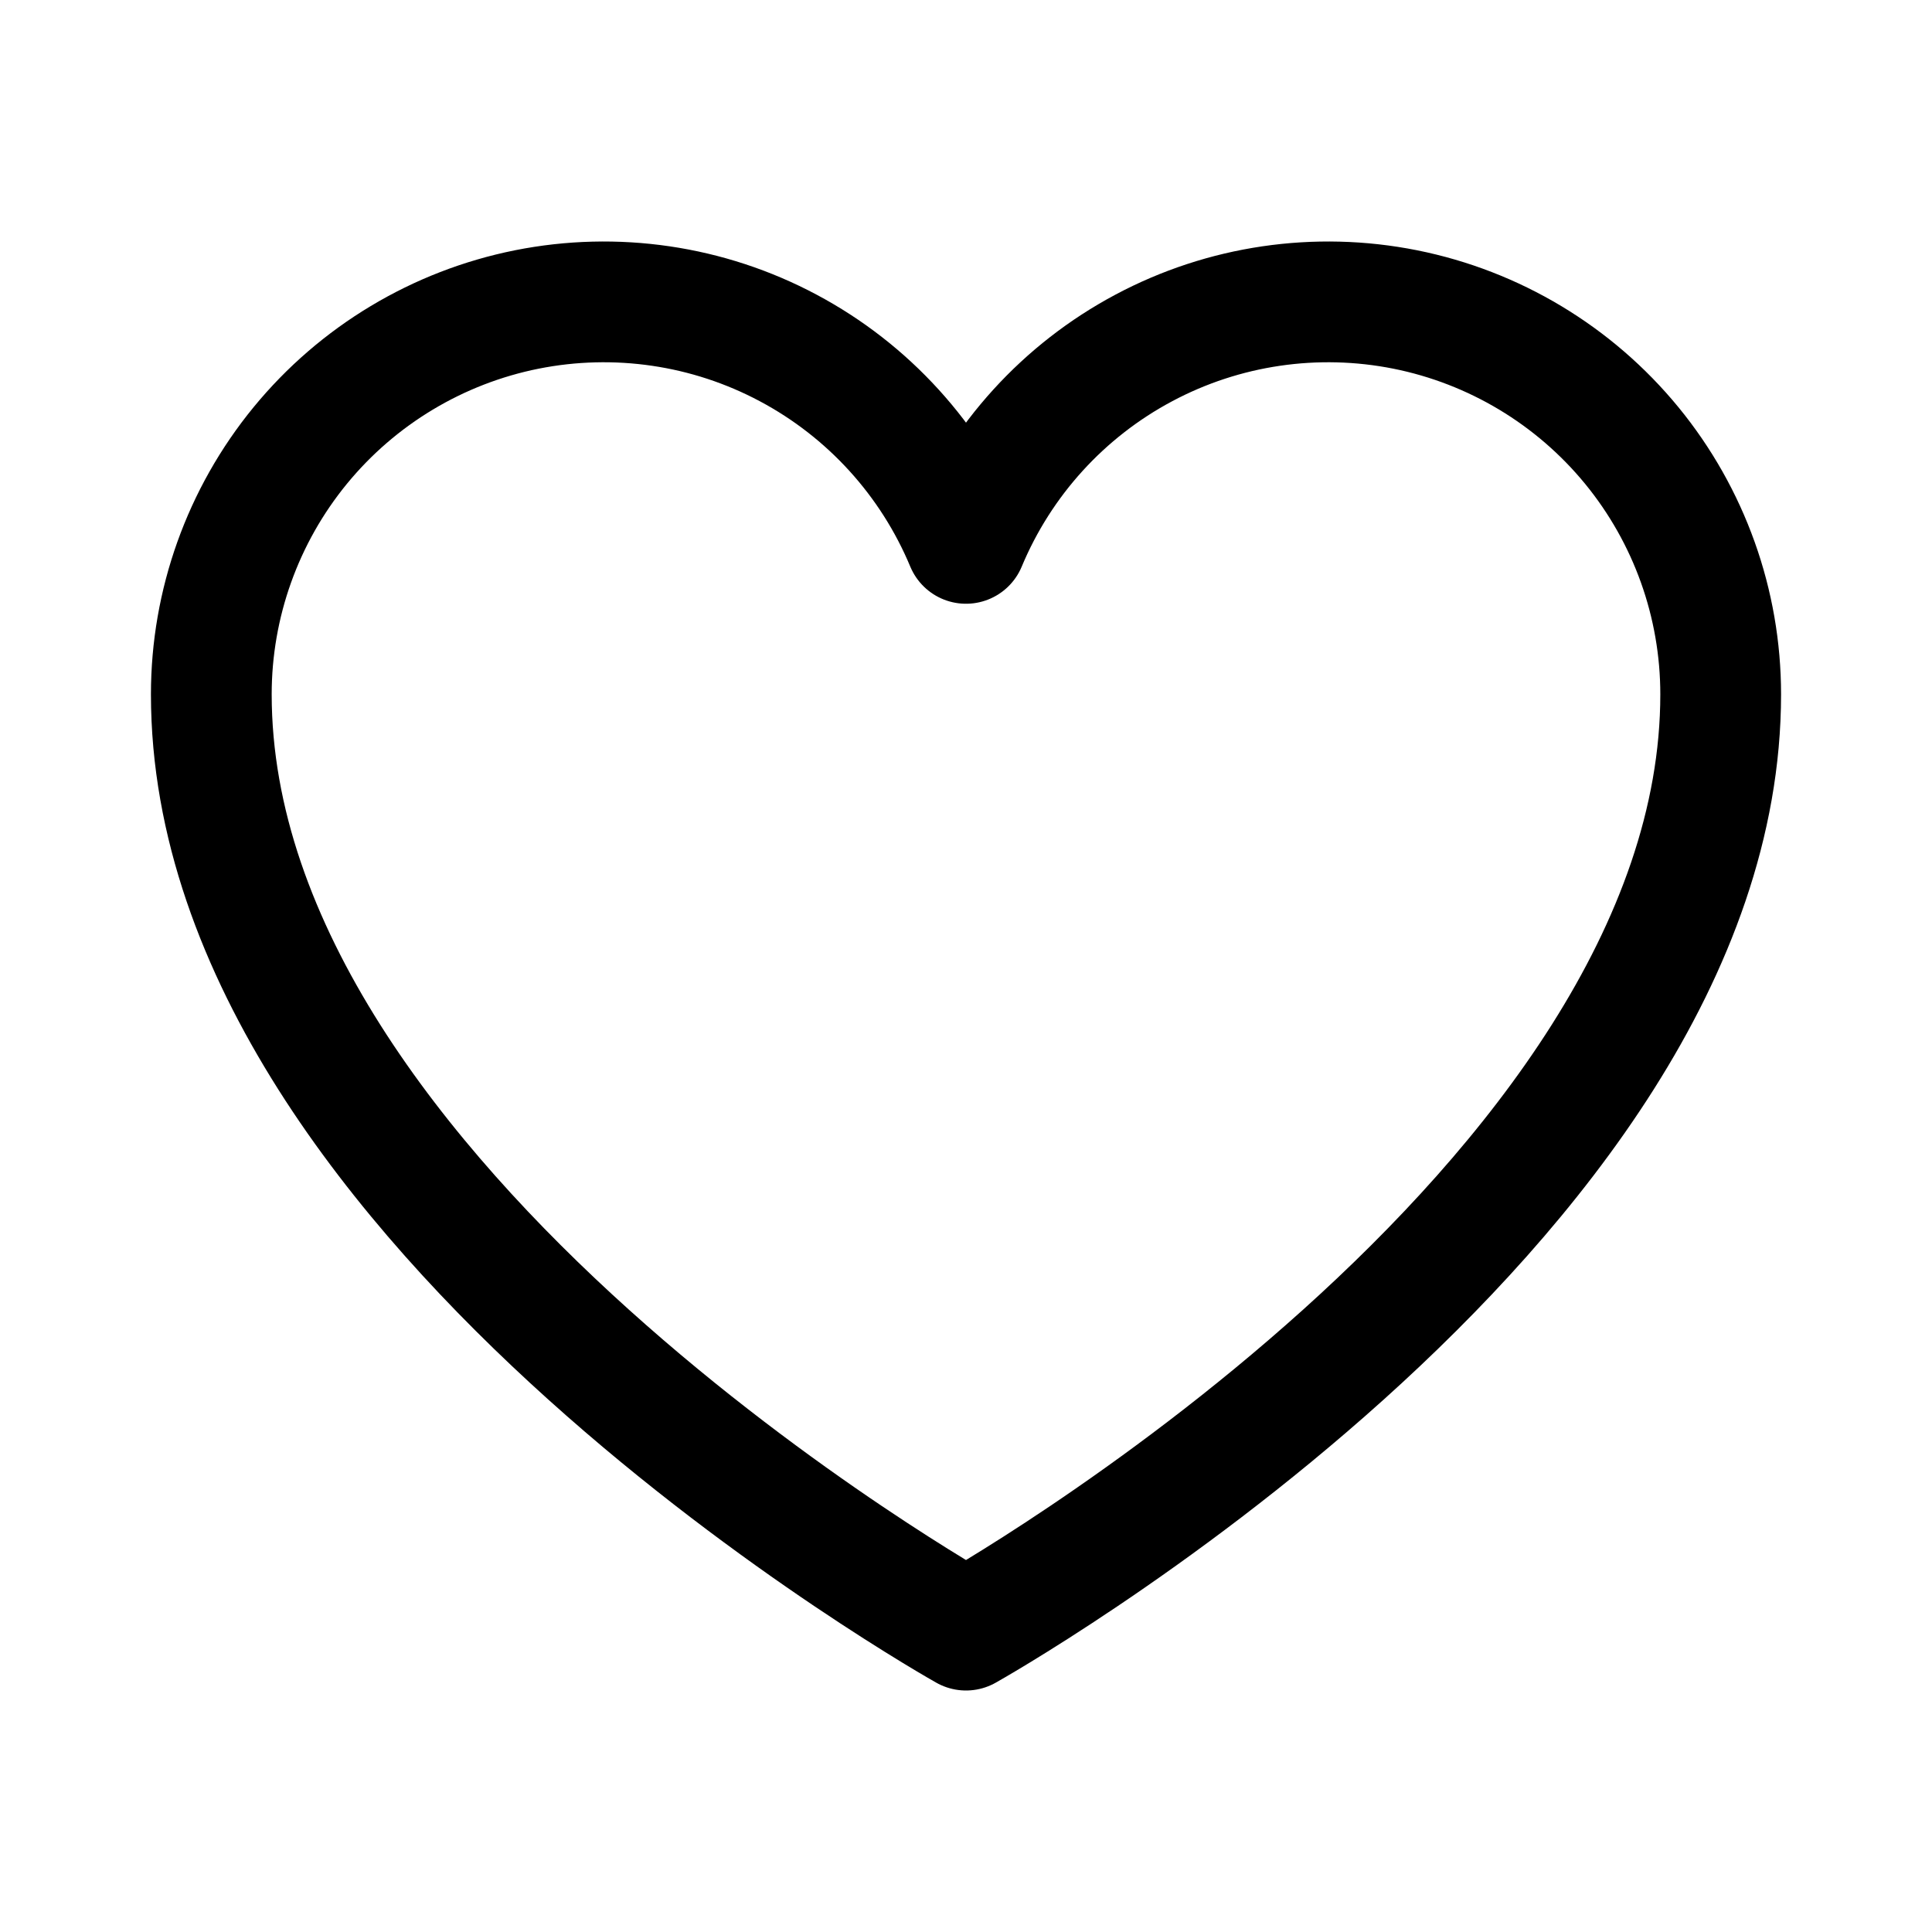
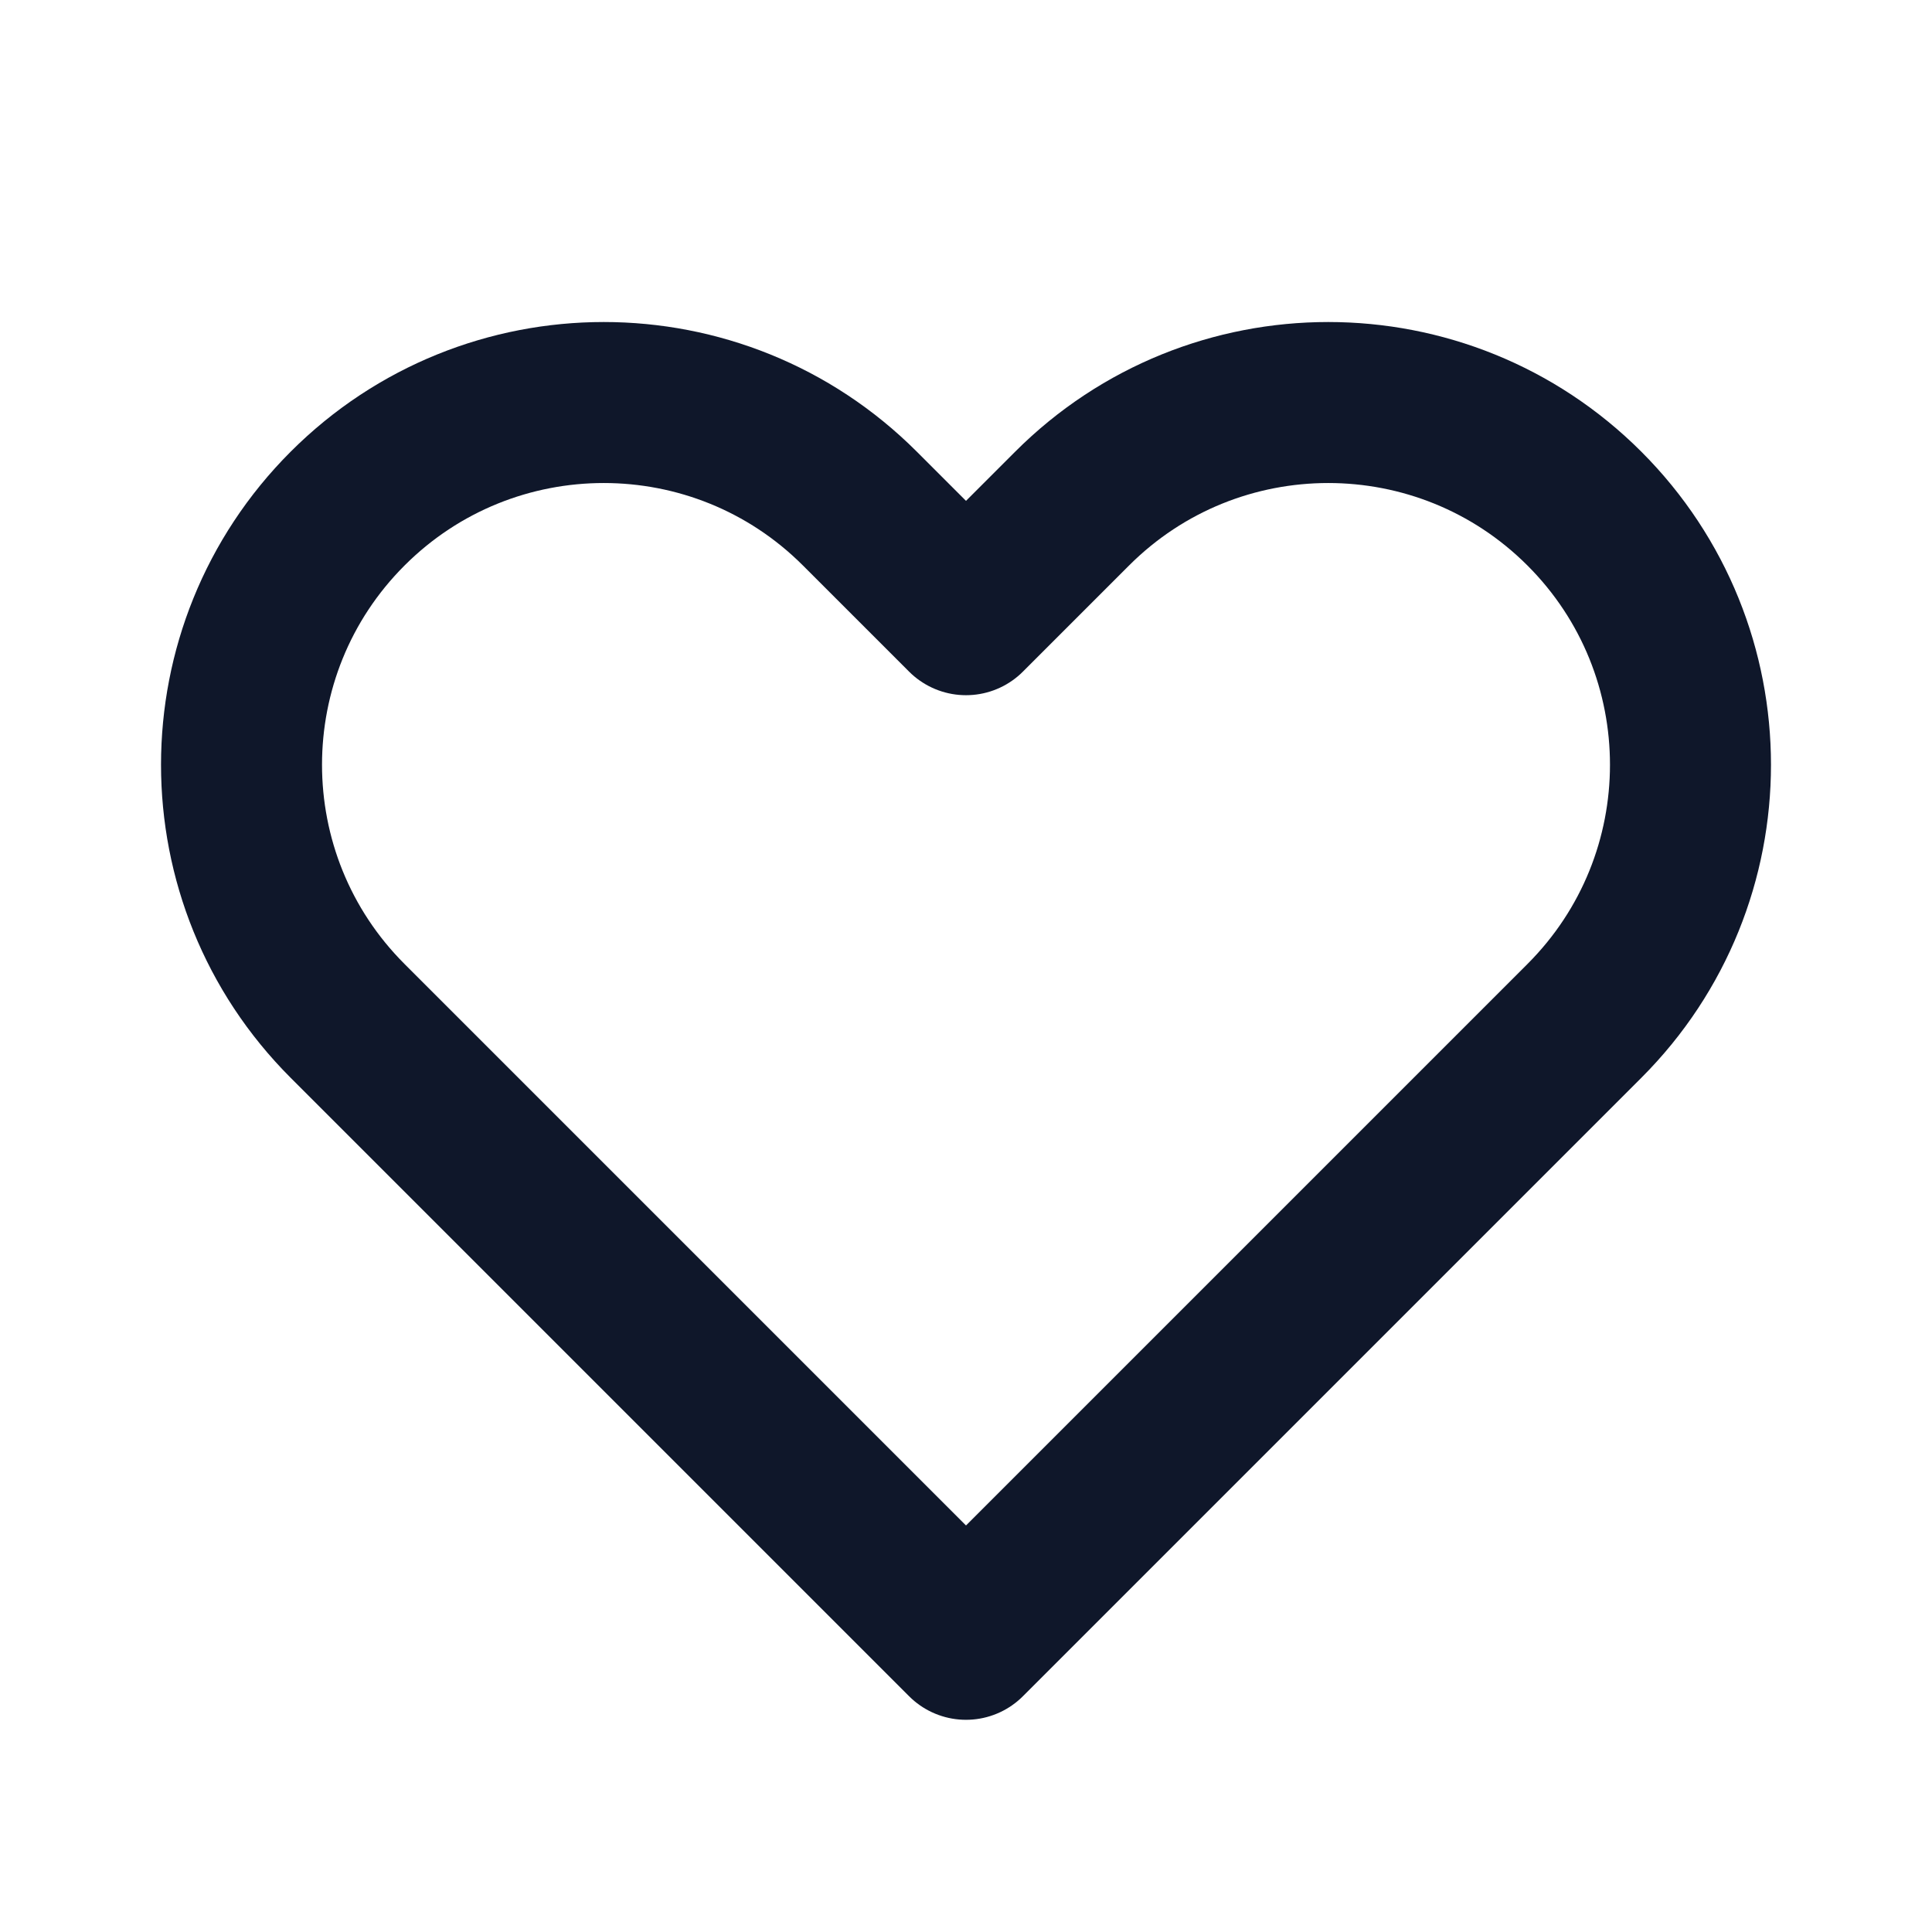
- <svg xmlns="http://www.w3.org/2000/svg" width="32" height="32" viewBox="0 0 32 32" fill="none">
-   <path d="M16 27C16 27 3.5 20 3.5 11.5C3.5 9.997 4.021 8.541 4.973 7.379C5.926 6.217 7.252 5.421 8.725 5.126C10.199 4.832 11.729 5.056 13.055 5.763C14.381 6.469 15.422 7.613 16 9V9C16.578 7.613 17.619 6.469 18.945 5.763C20.271 5.056 21.801 4.832 23.275 5.126C24.748 5.421 26.074 6.217 27.027 7.379C27.979 8.541 28.5 9.997 28.5 11.5C28.5 20 16 27 16 27Z" stroke="black" stroke-width="2" stroke-linecap="round" stroke-linejoin="round" />
+ <svg xmlns="http://www.w3.org/2000/svg" width="24" height="24" viewBox="0 0 24 24" fill="none">
+   <path d="M4.318 6.318C2.561 8.075 2.561 10.925 4.318 12.682L12 20.364L19.682 12.682C21.439 10.925 21.439 8.075 19.682 6.318C17.925 4.561 15.075 4.561 13.318 6.318L12 7.636L10.682 6.318C8.925 4.561 6.075 4.561 4.318 6.318Z" stroke="#0F172A" stroke-width="2" stroke-linecap="round" stroke-linejoin="round" />
</svg>
